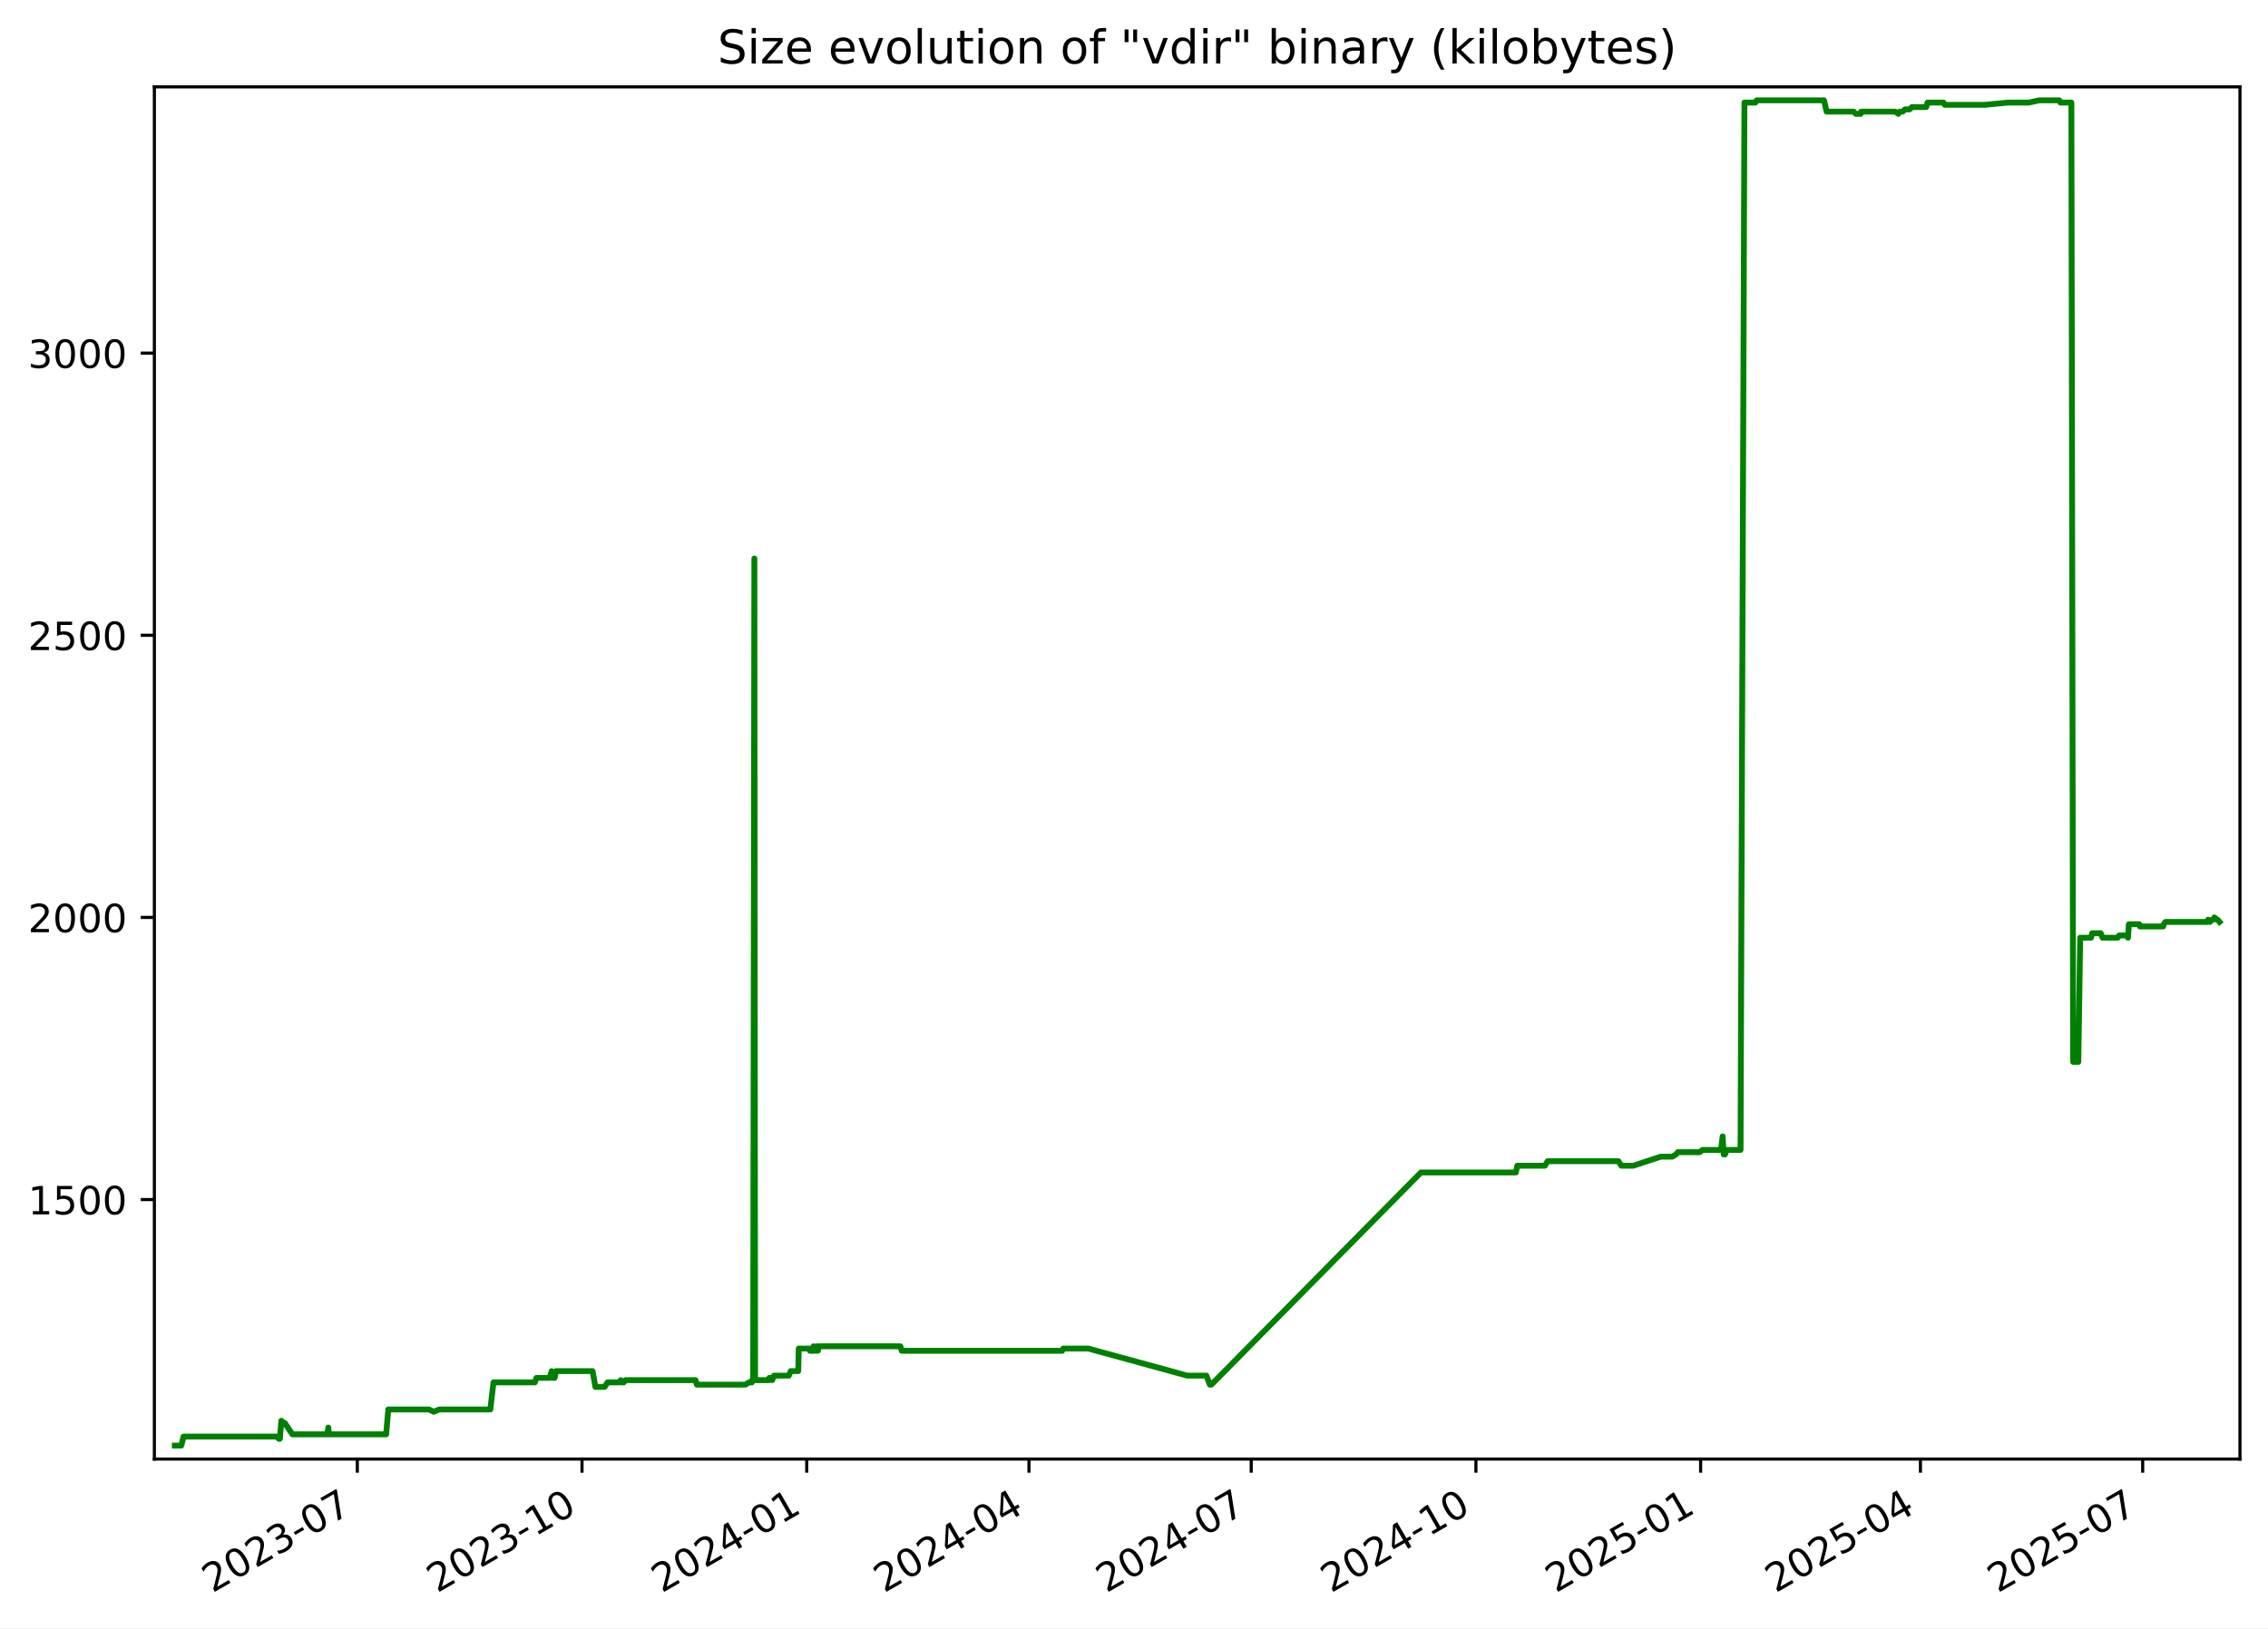
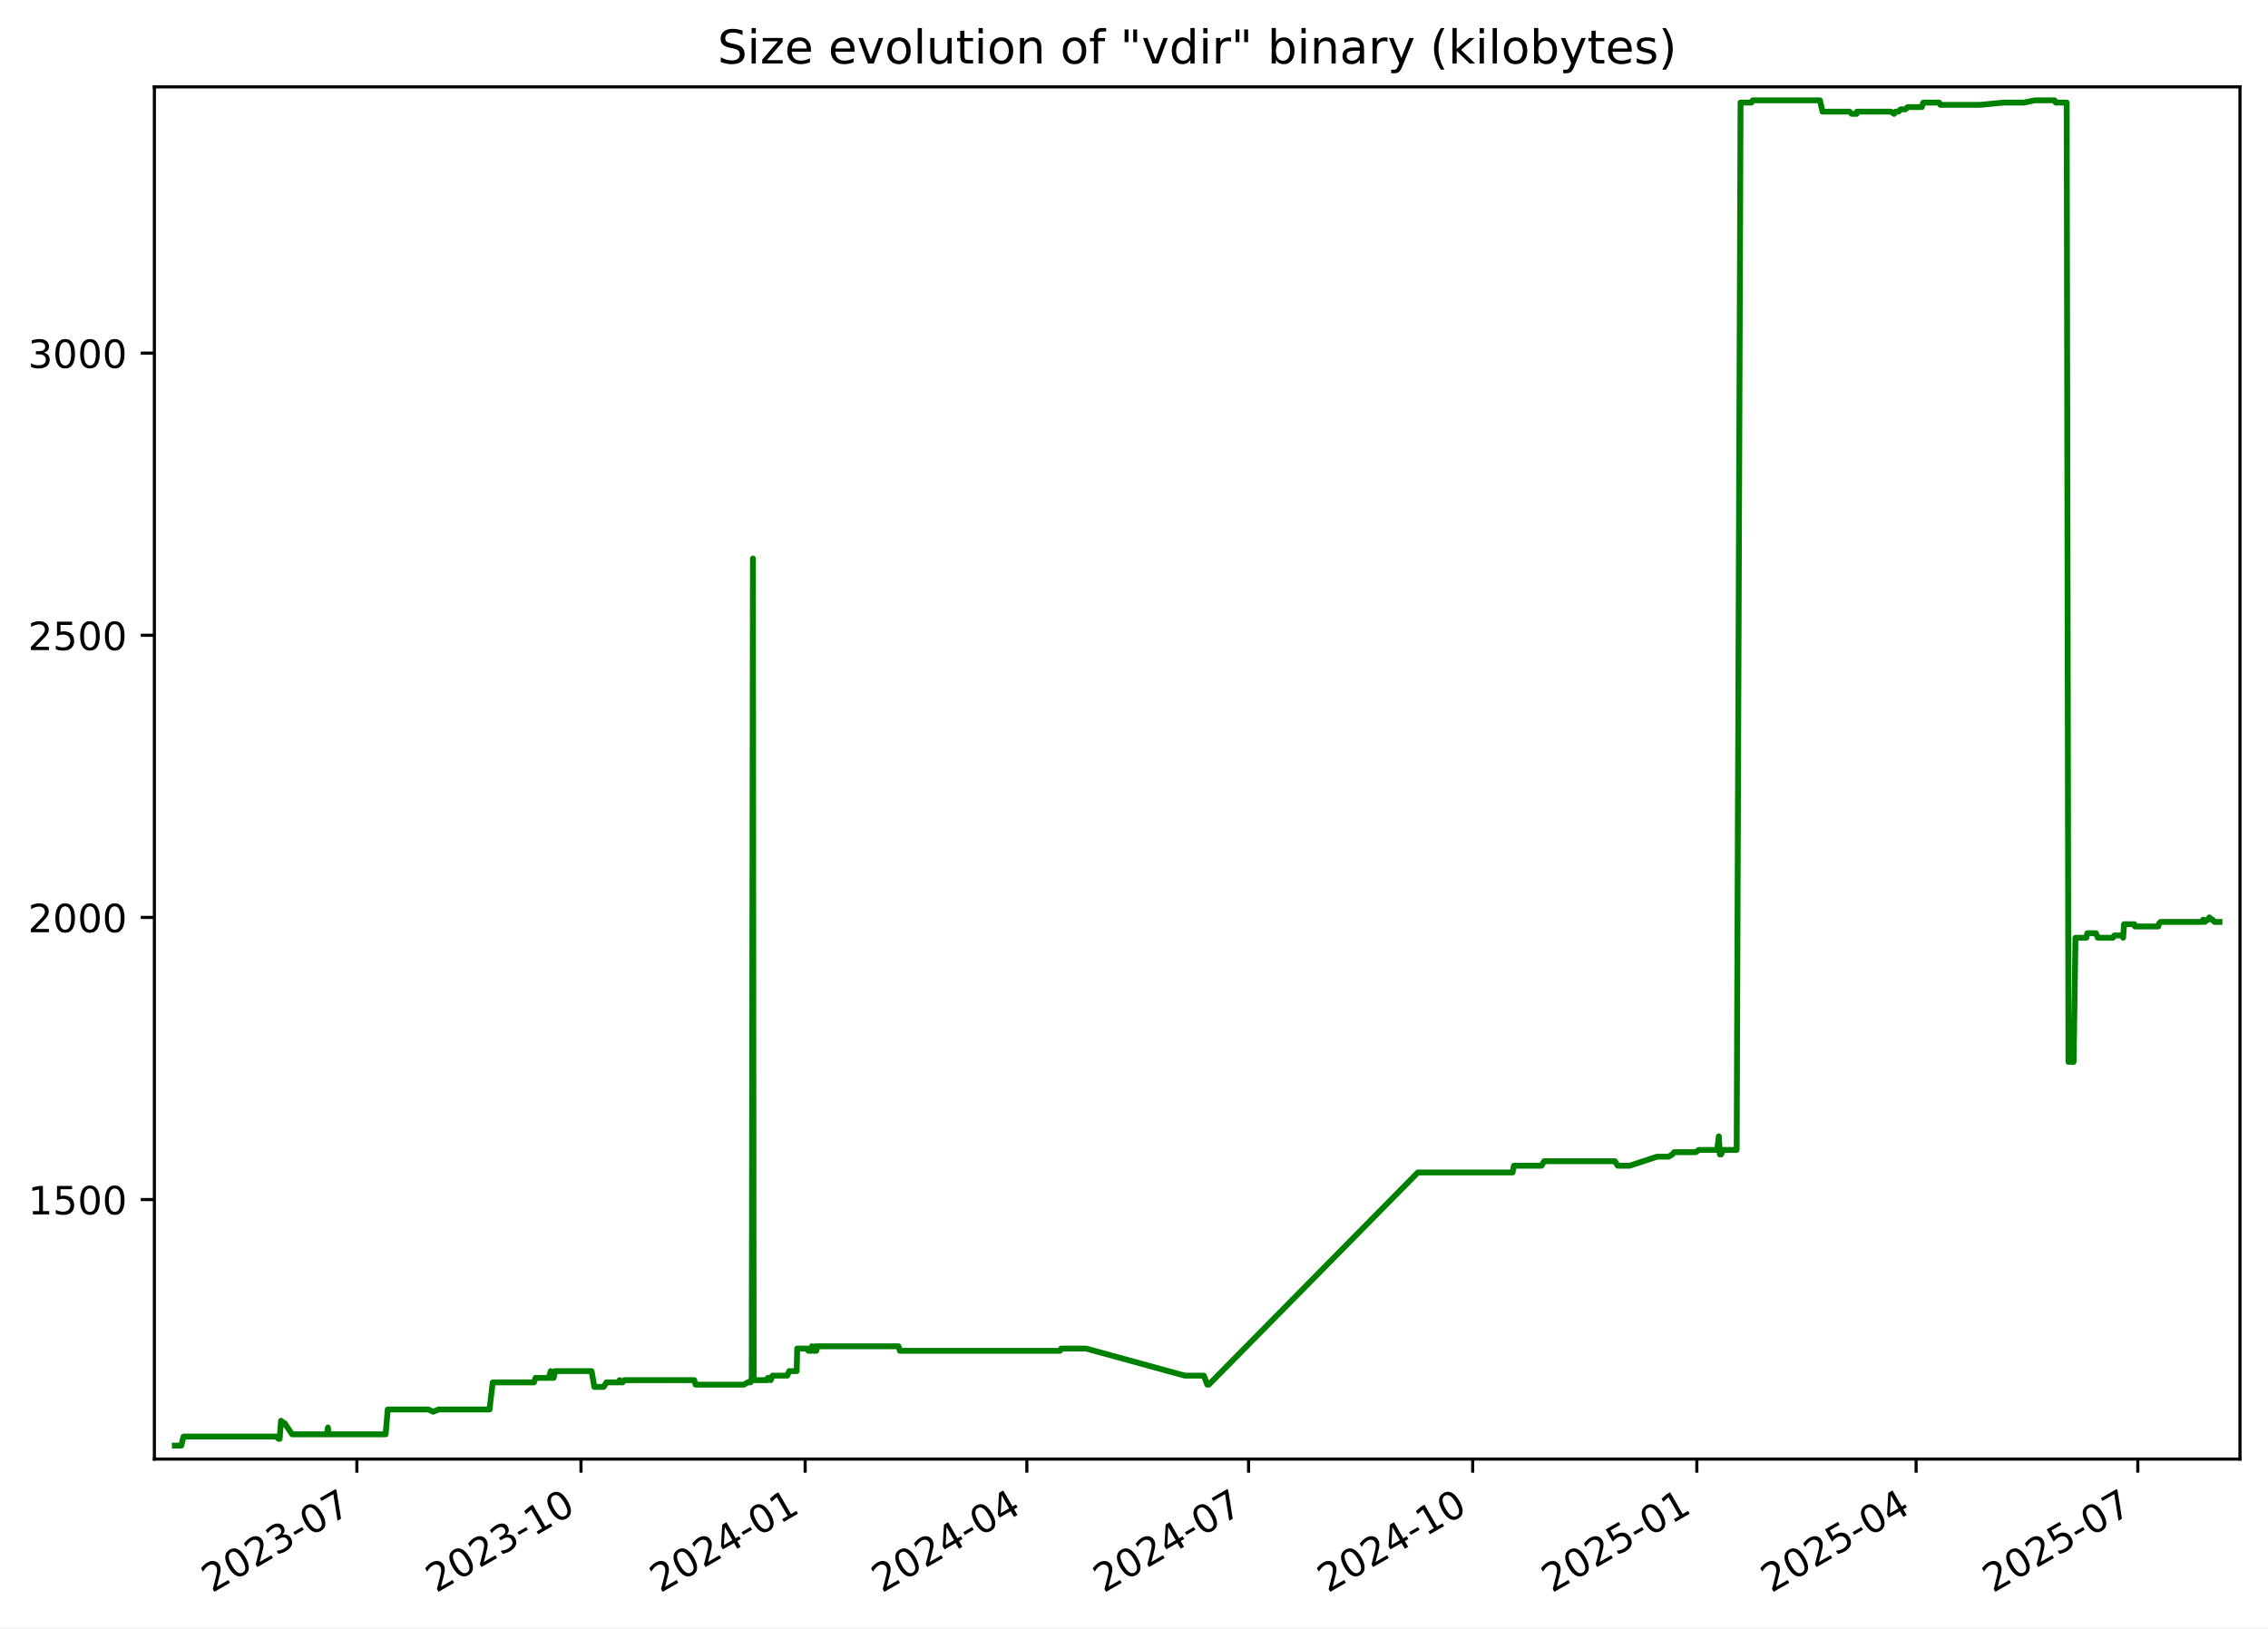
<svg xmlns="http://www.w3.org/2000/svg" xmlns:xlink="http://www.w3.org/1999/xlink" width="582.53pt" height="418.303pt" viewBox="0 0 582.53 418.303" version="1.1">
  <defs>
    <style type="text/css">*{stroke-linejoin: round; stroke-linecap: butt}</style>
  </defs>
  <g id="figure_1">
    <g id="patch_1">
      <path d="M -0 418.303  L 582.53 418.303  L 582.53 0  L -0 0  z " style="fill: #ffffff" />
    </g>
    <g id="axes_1">
      <g id="patch_2">
        <path d="M 39.65 374.83  L 575.33 374.83  L 575.33 22.318  L 39.65 22.318  z " style="fill: #ffffff" />
      </g>
      <g id="matplotlib.axis_1">
        <g id="xtick_1">
          <g id="line2d_1">
            <defs>
-               <path id="mca4be84fea" d="M 0 0  L 0 3.5  " style="stroke: #000000; stroke-width: 0.8" />
+               <path id="m7cbe604a22" d="M 0 0  L 0 3.5  " style="stroke: #000000; stroke-width: 0.8" />
            </defs>
            <g>
-               <use xlink:href="#mca4be84fea" x="91.775" y="374.83" style="stroke: #000000; stroke-width: 0.8" />
+               <use xlink:href="#m7cbe604a22" x="91.659" y="374.83" style="stroke: #000000; stroke-width: 0.8" />
            </g>
          </g>
          <g id="text_1">
-             <g transform="translate(54.55028 409.302) rotate(-30) scale(0.1 -0.1)">
+             <g transform="translate(54.4343 409.302) rotate(-30) scale(0.1 -0.1)">
              <defs>
                <path id="DejaVuSans-32" d="M 1228 531  L 3431 531  L 3431 0  L 469 0  L 469 531  Q 828 903 1448 1529  Q 2069 2156 2228 2338  Q 2531 2678 2651 2914  Q 2772 3150 2772 3378  Q 2772 3750 2511 3984  Q 2250 4219 1831 4219  Q 1534 4219 1204 4116  Q 875 4013 500 3803  L 500 4441  Q 881 4594 1212 4672  Q 1544 4750 1819 4750  Q 2544 4750 2975 4387  Q 3406 4025 3406 3419  Q 3406 3131 3298 2873  Q 3191 2616 2906 2266  Q 2828 2175 2409 1742  Q 1991 1309 1228 531  z " transform="scale(0.015625)" />
                <path id="DejaVuSans-30" d="M 2034 4250  Q 1547 4250 1301 3770  Q 1056 3291 1056 2328  Q 1056 1369 1301 889  Q 1547 409 2034 409  Q 2525 409 2770 889  Q 3016 1369 3016 2328  Q 3016 3291 2770 3770  Q 2525 4250 2034 4250  z M 2034 4750  Q 2819 4750 3233 4129  Q 3647 3509 3647 2328  Q 3647 1150 3233 529  Q 2819 -91 2034 -91  Q 1250 -91 836 529  Q 422 1150 422 2328  Q 422 3509 836 4129  Q 1250 4750 2034 4750  z " transform="scale(0.015625)" />
                <path id="DejaVuSans-33" d="M 2597 2516  Q 3050 2419 3304 2112  Q 3559 1806 3559 1356  Q 3559 666 3084 287  Q 2609 -91 1734 -91  Q 1441 -91 1130 -33  Q 819 25 488 141  L 488 750  Q 750 597 1062 519  Q 1375 441 1716 441  Q 2309 441 2620 675  Q 2931 909 2931 1356  Q 2931 1769 2642 2001  Q 2353 2234 1838 2234  L 1294 2234  L 1294 2753  L 1863 2753  Q 2328 2753 2575 2939  Q 2822 3125 2822 3475  Q 2822 3834 2567 4026  Q 2313 4219 1838 4219  Q 1578 4219 1281 4162  Q 984 4106 628 3988  L 628 4550  Q 988 4650 1302 4700  Q 1616 4750 1894 4750  Q 2613 4750 3031 4423  Q 3450 4097 3450 3541  Q 3450 3153 3228 2886  Q 3006 2619 2597 2516  z " transform="scale(0.015625)" />
                <path id="DejaVuSans-2d" d="M 313 2009  L 1997 2009  L 1997 1497  L 313 1497  L 313 2009  z " transform="scale(0.015625)" />
                <path id="DejaVuSans-37" d="M 525 4666  L 3525 4666  L 3525 4397  L 1831 0  L 1172 0  L 2766 4134  L 525 4134  L 525 4666  z " transform="scale(0.015625)" />
              </defs>
              <use xlink:href="#DejaVuSans-32" />
              <use xlink:href="#DejaVuSans-30" x="63.623" />
              <use xlink:href="#DejaVuSans-32" x="127.246" />
              <use xlink:href="#DejaVuSans-33" x="190.869" />
              <use xlink:href="#DejaVuSans-2d" x="254.492" />
              <use xlink:href="#DejaVuSans-30" x="290.576" />
              <use xlink:href="#DejaVuSans-37" x="354.199" />
            </g>
          </g>
        </g>
        <g id="xtick_2">
          <g id="line2d_2">
            <g>
-               <use xlink:href="#mca4be84fea" x="149.488" y="374.83" style="stroke: #000000; stroke-width: 0.8" />
+               <use xlink:href="#m7cbe604a22" x="149.229" y="374.83" style="stroke: #000000; stroke-width: 0.8" />
            </g>
          </g>
          <g id="text_2">
-             <g transform="translate(112.2633 409.302) rotate(-30) scale(0.1 -0.1)">
+             <g transform="translate(112.0045 409.302) rotate(-30) scale(0.1 -0.1)">
              <defs>
                <path id="DejaVuSans-31" d="M 794 531  L 1825 531  L 1825 4091  L 703 3866  L 703 4441  L 1819 4666  L 2450 4666  L 2450 531  L 3481 531  L 3481 0  L 794 0  L 794 531  z " transform="scale(0.015625)" />
              </defs>
              <use xlink:href="#DejaVuSans-32" />
              <use xlink:href="#DejaVuSans-30" x="63.623" />
              <use xlink:href="#DejaVuSans-32" x="127.246" />
              <use xlink:href="#DejaVuSans-33" x="190.869" />
              <use xlink:href="#DejaVuSans-2d" x="254.492" />
              <use xlink:href="#DejaVuSans-31" x="290.576" />
              <use xlink:href="#DejaVuSans-30" x="354.199" />
            </g>
          </g>
        </g>
        <g id="xtick_3">
          <g id="line2d_3">
            <g>
-               <use xlink:href="#mca4be84fea" x="207.201" y="374.83" style="stroke: #000000; stroke-width: 0.8" />
+               <use xlink:href="#m7cbe604a22" x="206.799" y="374.83" style="stroke: #000000; stroke-width: 0.8" />
            </g>
          </g>
          <g id="text_3">
-             <g transform="translate(169.9762 409.302) rotate(-30) scale(0.1 -0.1)">
+             <g transform="translate(169.5747 409.302) rotate(-30) scale(0.1 -0.1)">
              <defs>
                <path id="DejaVuSans-34" d="M 2419 4116  L 825 1625  L 2419 1625  L 2419 4116  z M 2253 4666  L 3047 4666  L 3047 1625  L 3713 1625  L 3713 1100  L 3047 1100  L 3047 0  L 2419 0  L 2419 1100  L 313 1100  L 313 1709  L 2253 4666  z " transform="scale(0.015625)" />
              </defs>
              <use xlink:href="#DejaVuSans-32" />
              <use xlink:href="#DejaVuSans-30" x="63.623" />
              <use xlink:href="#DejaVuSans-32" x="127.246" />
              <use xlink:href="#DejaVuSans-34" x="190.869" />
              <use xlink:href="#DejaVuSans-2d" x="254.492" />
              <use xlink:href="#DejaVuSans-30" x="290.576" />
              <use xlink:href="#DejaVuSans-31" x="354.199" />
            </g>
          </g>
        </g>
        <g id="xtick_4">
          <g id="line2d_4">
            <g>
-               <use xlink:href="#mca4be84fea" x="264.287" y="374.83" style="stroke: #000000; stroke-width: 0.8" />
+               <use xlink:href="#m7cbe604a22" x="263.744" y="374.83" style="stroke: #000000; stroke-width: 0.8" />
            </g>
          </g>
          <g id="text_4">
-             <g transform="translate(227.0619 409.302) rotate(-30) scale(0.1 -0.1)">
+             <g transform="translate(226.5191 409.302) rotate(-30) scale(0.1 -0.1)">
              <use xlink:href="#DejaVuSans-32" />
              <use xlink:href="#DejaVuSans-30" x="63.623" />
              <use xlink:href="#DejaVuSans-32" x="127.246" />
              <use xlink:href="#DejaVuSans-34" x="190.869" />
              <use xlink:href="#DejaVuSans-2d" x="254.492" />
              <use xlink:href="#DejaVuSans-30" x="290.576" />
              <use xlink:href="#DejaVuSans-34" x="354.199" />
            </g>
          </g>
        </g>
        <g id="xtick_5">
          <g id="line2d_5">
            <g>
-               <use xlink:href="#mca4be84fea" x="321.372" y="374.83" style="stroke: #000000; stroke-width: 0.8" />
+               <use xlink:href="#m7cbe604a22" x="320.688" y="374.83" style="stroke: #000000; stroke-width: 0.8" />
            </g>
          </g>
          <g id="text_5">
-             <g transform="translate(284.1476 409.302) rotate(-30) scale(0.1 -0.1)">
+             <g transform="translate(283.4635 409.302) rotate(-30) scale(0.1 -0.1)">
              <use xlink:href="#DejaVuSans-32" />
              <use xlink:href="#DejaVuSans-30" x="63.623" />
              <use xlink:href="#DejaVuSans-32" x="127.246" />
              <use xlink:href="#DejaVuSans-34" x="190.869" />
              <use xlink:href="#DejaVuSans-2d" x="254.492" />
              <use xlink:href="#DejaVuSans-30" x="290.576" />
              <use xlink:href="#DejaVuSans-37" x="354.199" />
            </g>
          </g>
        </g>
        <g id="xtick_6">
          <g id="line2d_6">
            <g>
-               <use xlink:href="#mca4be84fea" x="379.085" y="374.83" style="stroke: #000000; stroke-width: 0.8" />
+               <use xlink:href="#m7cbe604a22" x="378.258" y="374.83" style="stroke: #000000; stroke-width: 0.8" />
            </g>
          </g>
          <g id="text_6">
-             <g transform="translate(341.8605 409.302) rotate(-30) scale(0.1 -0.1)">
+             <g transform="translate(341.0337 409.302) rotate(-30) scale(0.1 -0.1)">
              <use xlink:href="#DejaVuSans-32" />
              <use xlink:href="#DejaVuSans-30" x="63.623" />
              <use xlink:href="#DejaVuSans-32" x="127.246" />
              <use xlink:href="#DejaVuSans-34" x="190.869" />
              <use xlink:href="#DejaVuSans-2d" x="254.492" />
              <use xlink:href="#DejaVuSans-31" x="290.576" />
              <use xlink:href="#DejaVuSans-30" x="354.199" />
            </g>
          </g>
        </g>
        <g id="xtick_7">
          <g id="line2d_7">
            <g>
-               <use xlink:href="#mca4be84fea" x="436.798" y="374.83" style="stroke: #000000; stroke-width: 0.8" />
+               <use xlink:href="#m7cbe604a22" x="435.829" y="374.83" style="stroke: #000000; stroke-width: 0.8" />
            </g>
          </g>
          <g id="text_7">
-             <g transform="translate(399.5735 409.302) rotate(-30) scale(0.1 -0.1)">
+             <g transform="translate(398.6039 409.302) rotate(-30) scale(0.1 -0.1)">
              <defs>
                <path id="DejaVuSans-35" d="M 691 4666  L 3169 4666  L 3169 4134  L 1269 4134  L 1269 2991  Q 1406 3038 1543 3061  Q 1681 3084 1819 3084  Q 2600 3084 3056 2656  Q 3513 2228 3513 1497  Q 3513 744 3044 326  Q 2575 -91 1722 -91  Q 1428 -91 1123 -41  Q 819 9 494 109  L 494 744  Q 775 591 1075 516  Q 1375 441 1709 441  Q 2250 441 2565 725  Q 2881 1009 2881 1497  Q 2881 1984 2565 2268  Q 2250 2553 1709 2553  Q 1456 2553 1204 2497  Q 953 2441 691 2322  L 691 4666  z " transform="scale(0.015625)" />
              </defs>
              <use xlink:href="#DejaVuSans-32" />
              <use xlink:href="#DejaVuSans-30" x="63.623" />
              <use xlink:href="#DejaVuSans-32" x="127.246" />
              <use xlink:href="#DejaVuSans-35" x="190.869" />
              <use xlink:href="#DejaVuSans-2d" x="254.492" />
              <use xlink:href="#DejaVuSans-30" x="290.576" />
              <use xlink:href="#DejaVuSans-31" x="354.199" />
            </g>
          </g>
        </g>
        <g id="xtick_8">
          <g id="line2d_8">
            <g>
-               <use xlink:href="#mca4be84fea" x="493.257" y="374.83" style="stroke: #000000; stroke-width: 0.8" />
+               <use xlink:href="#m7cbe604a22" x="492.147" y="374.83" style="stroke: #000000; stroke-width: 0.8" />
            </g>
          </g>
          <g id="text_8">
-             <g transform="translate(456.0318 409.302) rotate(-30) scale(0.1 -0.1)">
+             <g transform="translate(454.9225 409.302) rotate(-30) scale(0.1 -0.1)">
              <use xlink:href="#DejaVuSans-32" />
              <use xlink:href="#DejaVuSans-30" x="63.623" />
              <use xlink:href="#DejaVuSans-32" x="127.246" />
              <use xlink:href="#DejaVuSans-35" x="190.869" />
              <use xlink:href="#DejaVuSans-2d" x="254.492" />
              <use xlink:href="#DejaVuSans-30" x="290.576" />
              <use xlink:href="#DejaVuSans-34" x="354.199" />
            </g>
          </g>
        </g>
        <g id="xtick_9">
          <g id="line2d_9">
            <g>
-               <use xlink:href="#mca4be84fea" x="550.342" y="374.83" style="stroke: #000000; stroke-width: 0.8" />
+               <use xlink:href="#m7cbe604a22" x="549.092" y="374.83" style="stroke: #000000; stroke-width: 0.8" />
            </g>
          </g>
          <g id="text_9">
-             <g transform="translate(513.1175 409.302) rotate(-30) scale(0.1 -0.1)">
+             <g transform="translate(511.8669 409.302) rotate(-30) scale(0.1 -0.1)">
              <use xlink:href="#DejaVuSans-32" />
              <use xlink:href="#DejaVuSans-30" x="63.623" />
              <use xlink:href="#DejaVuSans-32" x="127.246" />
              <use xlink:href="#DejaVuSans-35" x="190.869" />
              <use xlink:href="#DejaVuSans-2d" x="254.492" />
              <use xlink:href="#DejaVuSans-30" x="290.576" />
              <use xlink:href="#DejaVuSans-37" x="354.199" />
            </g>
          </g>
        </g>
      </g>
      <g id="matplotlib.axis_2">
        <g id="ytick_1">
          <g id="line2d_10">
            <defs>
-               <path id="m9a31cd779e" d="M 0 0  L -3.5 0  " style="stroke: #000000; stroke-width: 0.8" />
+               <path id="m4e4c02cf41" d="M 0 0  L -3.5 0  " style="stroke: #000000; stroke-width: 0.8" />
            </defs>
            <g>
-               <use xlink:href="#m9a31cd779e" x="39.65" y="308.169" style="stroke: #000000; stroke-width: 0.8" />
+               <use xlink:href="#m4e4c02cf41" x="39.65" y="308.169" style="stroke: #000000; stroke-width: 0.8" />
            </g>
          </g>
          <g id="text_10">
            <g transform="translate(7.2 311.968) scale(0.1 -0.1)">
              <use xlink:href="#DejaVuSans-31" />
              <use xlink:href="#DejaVuSans-35" x="63.623" />
              <use xlink:href="#DejaVuSans-30" x="127.246" />
              <use xlink:href="#DejaVuSans-30" x="190.869" />
            </g>
          </g>
        </g>
        <g id="ytick_2">
          <g id="line2d_11">
            <g>
-               <use xlink:href="#m9a31cd779e" x="39.65" y="235.686" style="stroke: #000000; stroke-width: 0.8" />
+               <use xlink:href="#m4e4c02cf41" x="39.65" y="235.686" style="stroke: #000000; stroke-width: 0.8" />
            </g>
          </g>
          <g id="text_11">
            <g transform="translate(7.2 239.4848) scale(0.1 -0.1)">
              <use xlink:href="#DejaVuSans-32" />
              <use xlink:href="#DejaVuSans-30" x="63.623" />
              <use xlink:href="#DejaVuSans-30" x="127.246" />
              <use xlink:href="#DejaVuSans-30" x="190.869" />
            </g>
          </g>
        </g>
        <g id="ytick_3">
          <g id="line2d_12">
            <g>
-               <use xlink:href="#m9a31cd779e" x="39.65" y="163.202" style="stroke: #000000; stroke-width: 0.8" />
+               <use xlink:href="#m4e4c02cf41" x="39.65" y="163.202" style="stroke: #000000; stroke-width: 0.8" />
            </g>
          </g>
          <g id="text_12">
            <g transform="translate(7.2 167.0015) scale(0.1 -0.1)">
              <use xlink:href="#DejaVuSans-32" />
              <use xlink:href="#DejaVuSans-35" x="63.623" />
              <use xlink:href="#DejaVuSans-30" x="127.246" />
              <use xlink:href="#DejaVuSans-30" x="190.869" />
            </g>
          </g>
        </g>
        <g id="ytick_4">
          <g id="line2d_13">
            <g>
-               <use xlink:href="#m9a31cd779e" x="39.65" y="90.719" style="stroke: #000000; stroke-width: 0.8" />
+               <use xlink:href="#m4e4c02cf41" x="39.65" y="90.719" style="stroke: #000000; stroke-width: 0.8" />
            </g>
          </g>
          <g id="text_13">
            <g transform="translate(7.2 94.51831) scale(0.1 -0.1)">
              <use xlink:href="#DejaVuSans-33" />
              <use xlink:href="#DejaVuSans-30" x="63.623" />
              <use xlink:href="#DejaVuSans-30" x="127.246" />
              <use xlink:href="#DejaVuSans-30" x="190.869" />
            </g>
          </g>
        </g>
      </g>
      <g id="line2d_14">
-         <path d="M 44.902 371.374  L 46.562 371.374  L 47.143 369.055  L 71.036 369.055  L 71.628 369.635  L 71.885 369.635  L 72.252 364.996  L 72.926 365.575  L 73.148 365.575  L 75.104 368.475  L 84.054 368.475  L 84.32 366.735  L 84.479 368.475  L 99.183 368.475  L 99.73 362.096  L 110.205 362.096  L 111.408 362.676  L 112.83 362.096  L 125.931 362.096  L 126.757 355.138  L 137.373 355.138  L 137.784 353.978  L 141.19 353.978  L 141.69 352.239  L 141.871 353.978  L 142.448 353.978  L 142.813 352.239  L 152.205 352.239  L 152.932 356.298  L 155.313 356.298  L 156.026 355.138  L 159.183 355.138  L 159.433 354.558  L 159.764 355.138  L 160.189 355.138  L 160.658 354.558  L 178.639 354.558  L 178.998 355.718  L 191.429 355.718  L 192.399 355.138  L 193.116 355.138  L 193.184 354.558  L 193.448 354.558  L 193.757 143.487  L 193.944 354.558  L 197.53 354.558  L 197.595 353.978  L 198.057 353.978  L 198.344 354.558  L 198.801 353.398  L 202.603 353.398  L 203.079 352.239  L 205.024 352.239  L 205.159 346.44  L 207.813 346.44  L 208.03 347.02  L 208.867 347.02  L 208.944 345.86  L 209.42 347.02  L 209.692 347.02  L 209.746 345.86  L 209.912 347.02  L 210.066 347.02  L 210.329 345.86  L 231.249 345.86  L 231.602 347.02  L 272.813 347.02  L 273.112 346.44  L 279.519 346.44  L 304.944 353.398  L 309.865 353.398  L 310.748 355.718  L 311.13 355.718  L 364.961 301.21  L 389.346 301.21  L 389.711 299.471  L 396.812 299.471  L 397.491 298.311  L 415.69 298.311  L 416.427 299.471  L 419.515 299.471  L 426.562 297.151  L 429.499 297.151  L 430.491 296.571  L 430.954 295.992  L 436.544 295.992  L 437.326 295.412  L 442.04 295.412  L 442.458 291.933  L 442.721 296.571  L 443.055 296.571  L 443.517 295.412  L 447.056 295.412  L 448.053 26.354  L 450.862 26.354  L 451.198 25.774  L 468.495 25.774  L 469.154 28.673  L 476.092 28.673  L 476.682 29.253  L 477.92 29.253  L 478.029 28.673  L 486.785 28.673  L 487.578 29.253  L 487.963 28.673  L 488.717 28.673  L 489.28 28.094  L 490.468 28.094  L 491.09 27.514  L 494.724 27.514  L 495.093 26.354  L 499.194 26.354  L 499.508 26.934  L 509.787 26.934  L 515.719 26.354  L 521.061 26.354  L 523.802 25.774  L 528.913 25.774  L 529.214 26.354  L 532.028 26.354  L 532.481 272.797  L 533.813 272.797  L 534.289 240.904  L 537.074 240.904  L 537.355 239.745  L 539.566 239.745  L 540.043 240.904  L 543.919 240.904  L 544.299 240.324  L 546.31 240.324  L 546.561 240.904  L 546.804 237.425  L 549.445 237.425  L 549.619 238.005  L 555.619 238.005  L 555.745 237.425  L 556.176 236.845  L 566.933 236.845  L 567.159 236.265  L 567.602 236.845  L 568.195 236.265  L 568.437 236.265  L 568.757 235.686  L 569.407 236.265  L 569.592 236.265  L 570.078 236.845  L 570.078 236.845  " clip-path="url(#p0ac0f51817)" style="fill: none; stroke: #008000; stroke-width: 1.5; stroke-linecap: square" />
+         <path d="M 44.902 371.374  L 46.558 371.374  L 47.138 369.055  L 70.972 369.055  L 71.562 369.635  L 71.818 369.635  L 72.184 364.996  L 72.856 365.575  L 73.078 365.575  L 75.029 368.475  L 83.957 368.475  L 84.223 366.735  L 84.381 368.475  L 99.049 368.475  L 99.594 362.096  L 110.044 362.096  L 111.243 362.676  L 112.662 362.096  L 125.731 362.096  L 126.555 355.138  L 137.144 355.138  L 137.554 353.978  L 140.951 353.978  L 141.45 352.239  L 141.631 353.978  L 142.206 353.978  L 142.57 352.239  L 151.939 352.239  L 152.665 356.298  L 155.039 356.298  L 155.751 355.138  L 158.9 355.138  L 159.15 354.558  L 159.48 355.138  L 159.904 355.138  L 160.371 354.558  L 178.308 354.558  L 178.666 355.718  L 191.067 355.718  L 192.034 355.138  L 192.75 355.138  L 192.817 354.558  L 193.081 354.558  L 193.389 143.487  L 193.575 354.558  L 197.152 354.558  L 197.217 353.978  L 197.678 353.978  L 197.965 354.558  L 198.42 353.398  L 202.213 353.398  L 202.688 352.239  L 204.628 352.239  L 204.763 346.44  L 207.41 346.44  L 207.626 347.02  L 208.462 347.02  L 208.538 345.86  L 209.013 347.02  L 209.284 347.02  L 209.338 345.86  L 209.504 347.02  L 209.657 347.02  L 209.92 345.86  L 230.788 345.86  L 231.14 347.02  L 272.249 347.02  L 272.548 346.44  L 278.938 346.44  L 304.301 353.398  L 309.209 353.398  L 310.09 355.718  L 310.471 355.718  L 364.169 301.21  L 388.494 301.21  L 388.858 299.471  L 395.942 299.471  L 396.618 298.311  L 414.773 298.311  L 415.508 299.471  L 418.588 299.471  L 425.617 297.151  L 428.548 297.151  L 429.537 296.571  L 429.998 295.992  L 435.575 295.992  L 436.355 295.412  L 441.057 295.412  L 441.474 291.933  L 441.737 296.571  L 442.069 296.571  L 442.531 295.412  L 446.061 295.412  L 447.055 26.354  L 449.858 26.354  L 450.193 25.774  L 467.447 25.774  L 468.105 28.673  L 475.025 28.673  L 475.614 29.253  L 476.849 29.253  L 476.958 28.673  L 485.691 28.673  L 486.482 29.253  L 486.867 28.673  L 487.619 28.673  L 488.18 28.094  L 489.366 28.094  L 489.986 27.514  L 493.611 27.514  L 493.979 26.354  L 498.07 26.354  L 498.383 26.934  L 508.637 26.934  L 514.554 26.354  L 519.883 26.354  L 522.617 25.774  L 527.715 25.774  L 528.016 26.354  L 530.822 26.354  L 531.275 272.797  L 532.603 272.797  L 533.078 240.904  L 535.856 240.904  L 536.137 239.745  L 538.342 239.745  L 538.818 240.904  L 542.684 240.904  L 543.064 240.324  L 545.069 240.324  L 545.32 240.904  L 545.562 237.425  L 548.196 237.425  L 548.37 238.005  L 554.355 238.005  L 554.481 237.425  L 554.911 236.845  L 565.641 236.845  L 565.867 236.265  L 566.309 236.845  L 566.9 236.265  L 567.142 236.265  L 567.461 235.686  L 568.109 236.265  L 568.294 236.265  L 568.779 236.845  L 570.078 236.845  L 570.078 236.845  " clip-path="url(#pa3f18d8fa0)" style="fill: none; stroke: #008000; stroke-width: 1.5; stroke-linecap: square" />
      </g>
      <g id="patch_3">
        <path d="M 39.65 374.83  L 39.65 22.318  " style="fill: none; stroke: #000000; stroke-width: 0.8; stroke-linejoin: miter; stroke-linecap: square" />
      </g>
      <g id="patch_4">
        <path d="M 575.33 374.83  L 575.33 22.318  " style="fill: none; stroke: #000000; stroke-width: 0.8; stroke-linejoin: miter; stroke-linecap: square" />
      </g>
      <g id="patch_5">
        <path d="M 39.65 374.83  L 575.33 374.83  " style="fill: none; stroke: #000000; stroke-width: 0.8; stroke-linejoin: miter; stroke-linecap: square" />
      </g>
      <g id="patch_6">
        <path d="M 39.65 22.318  L 575.33 22.318  " style="fill: none; stroke: #000000; stroke-width: 0.8; stroke-linejoin: miter; stroke-linecap: square" />
      </g>
      <g id="text_14">
        <g transform="translate(184.3006 16.31812) scale(0.12 -0.12)">
          <defs>
            <path id="DejaVuSans-53" d="M 3425 4513  L 3425 3897  Q 3066 4069 2747 4153  Q 2428 4238 2131 4238  Q 1616 4238 1336 4038  Q 1056 3838 1056 3469  Q 1056 3159 1242 3001  Q 1428 2844 1947 2747  L 2328 2669  Q 3034 2534 3370 2195  Q 3706 1856 3706 1288  Q 3706 609 3251 259  Q 2797 -91 1919 -91  Q 1588 -91 1214 -16  Q 841 59 441 206  L 441 856  Q 825 641 1194 531  Q 1563 422 1919 422  Q 2459 422 2753 634  Q 3047 847 3047 1241  Q 3047 1584 2836 1778  Q 2625 1972 2144 2069  L 1759 2144  Q 1053 2284 737 2584  Q 422 2884 422 3419  Q 422 4038 858 4394  Q 1294 4750 2059 4750  Q 2388 4750 2728 4690  Q 3069 4631 3425 4513  z " transform="scale(0.015625)" />
            <path id="DejaVuSans-69" d="M 603 3500  L 1178 3500  L 1178 0  L 603 0  L 603 3500  z M 603 4863  L 1178 4863  L 1178 4134  L 603 4134  L 603 4863  z " transform="scale(0.015625)" />
            <path id="DejaVuSans-7a" d="M 353 3500  L 3084 3500  L 3084 2975  L 922 459  L 3084 459  L 3084 0  L 275 0  L 275 525  L 2438 3041  L 353 3041  L 353 3500  z " transform="scale(0.015625)" />
            <path id="DejaVuSans-65" d="M 3597 1894  L 3597 1613  L 953 1613  Q 991 1019 1311 708  Q 1631 397 2203 397  Q 2534 397 2845 478  Q 3156 559 3463 722  L 3463 178  Q 3153 47 2828 -22  Q 2503 -91 2169 -91  Q 1331 -91 842 396  Q 353 884 353 1716  Q 353 2575 817 3079  Q 1281 3584 2069 3584  Q 2775 3584 3186 3129  Q 3597 2675 3597 1894  z M 3022 2063  Q 3016 2534 2758 2815  Q 2500 3097 2075 3097  Q 1594 3097 1305 2825  Q 1016 2553 972 2059  L 3022 2063  z " transform="scale(0.015625)" />
            <path id="DejaVuSans-20" transform="scale(0.015625)" />
            <path id="DejaVuSans-76" d="M 191 3500  L 800 3500  L 1894 563  L 2988 3500  L 3597 3500  L 2284 0  L 1503 0  L 191 3500  z " transform="scale(0.015625)" />
            <path id="DejaVuSans-6f" d="M 1959 3097  Q 1497 3097 1228 2736  Q 959 2375 959 1747  Q 959 1119 1226 758  Q 1494 397 1959 397  Q 2419 397 2687 759  Q 2956 1122 2956 1747  Q 2956 2369 2687 2733  Q 2419 3097 1959 3097  z M 1959 3584  Q 2709 3584 3137 3096  Q 3566 2609 3566 1747  Q 3566 888 3137 398  Q 2709 -91 1959 -91  Q 1206 -91 779 398  Q 353 888 353 1747  Q 353 2609 779 3096  Q 1206 3584 1959 3584  z " transform="scale(0.015625)" />
            <path id="DejaVuSans-6c" d="M 603 4863  L 1178 4863  L 1178 0  L 603 0  L 603 4863  z " transform="scale(0.015625)" />
            <path id="DejaVuSans-75" d="M 544 1381  L 544 3500  L 1119 3500  L 1119 1403  Q 1119 906 1312 657  Q 1506 409 1894 409  Q 2359 409 2629 706  Q 2900 1003 2900 1516  L 2900 3500  L 3475 3500  L 3475 0  L 2900 0  L 2900 538  Q 2691 219 2414 64  Q 2138 -91 1772 -91  Q 1169 -91 856 284  Q 544 659 544 1381  z M 1991 3584  L 1991 3584  z " transform="scale(0.015625)" />
            <path id="DejaVuSans-74" d="M 1172 4494  L 1172 3500  L 2356 3500  L 2356 3053  L 1172 3053  L 1172 1153  Q 1172 725 1289 603  Q 1406 481 1766 481  L 2356 481  L 2356 0  L 1766 0  Q 1100 0 847 248  Q 594 497 594 1153  L 594 3053  L 172 3053  L 172 3500  L 594 3500  L 594 4494  L 1172 4494  z " transform="scale(0.015625)" />
            <path id="DejaVuSans-6e" d="M 3513 2113  L 3513 0  L 2938 0  L 2938 2094  Q 2938 2591 2744 2837  Q 2550 3084 2163 3084  Q 1697 3084 1428 2787  Q 1159 2491 1159 1978  L 1159 0  L 581 0  L 581 3500  L 1159 3500  L 1159 2956  Q 1366 3272 1645 3428  Q 1925 3584 2291 3584  Q 2894 3584 3203 3211  Q 3513 2838 3513 2113  z " transform="scale(0.015625)" />
            <path id="DejaVuSans-66" d="M 2375 4863  L 2375 4384  L 1825 4384  Q 1516 4384 1395 4259  Q 1275 4134 1275 3809  L 1275 3500  L 2222 3500  L 2222 3053  L 1275 3053  L 1275 0  L 697 0  L 697 3053  L 147 3053  L 147 3500  L 697 3500  L 697 3744  Q 697 4328 969 4595  Q 1241 4863 1831 4863  L 2375 4863  z " transform="scale(0.015625)" />
            <path id="DejaVuSans-22" d="M 1147 4666  L 1147 2931  L 616 2931  L 616 4666  L 1147 4666  z M 2328 4666  L 2328 2931  L 1797 2931  L 1797 4666  L 2328 4666  z " transform="scale(0.015625)" />
            <path id="DejaVuSans-64" d="M 2906 2969  L 2906 4863  L 3481 4863  L 3481 0  L 2906 0  L 2906 525  Q 2725 213 2448 61  Q 2172 -91 1784 -91  Q 1150 -91 751 415  Q 353 922 353 1747  Q 353 2572 751 3078  Q 1150 3584 1784 3584  Q 2172 3584 2448 3432  Q 2725 3281 2906 2969  z M 947 1747  Q 947 1113 1208 752  Q 1469 391 1925 391  Q 2381 391 2643 752  Q 2906 1113 2906 1747  Q 2906 2381 2643 2742  Q 2381 3103 1925 3103  Q 1469 3103 1208 2742  Q 947 2381 947 1747  z " transform="scale(0.015625)" />
            <path id="DejaVuSans-72" d="M 2631 2963  Q 2534 3019 2420 3045  Q 2306 3072 2169 3072  Q 1681 3072 1420 2755  Q 1159 2438 1159 1844  L 1159 0  L 581 0  L 581 3500  L 1159 3500  L 1159 2956  Q 1341 3275 1631 3429  Q 1922 3584 2338 3584  Q 2397 3584 2469 3576  Q 2541 3569 2628 3553  L 2631 2963  z " transform="scale(0.015625)" />
            <path id="DejaVuSans-62" d="M 3116 1747  Q 3116 2381 2855 2742  Q 2594 3103 2138 3103  Q 1681 3103 1420 2742  Q 1159 2381 1159 1747  Q 1159 1113 1420 752  Q 1681 391 2138 391  Q 2594 391 2855 752  Q 3116 1113 3116 1747  z M 1159 2969  Q 1341 3281 1617 3432  Q 1894 3584 2278 3584  Q 2916 3584 3314 3078  Q 3713 2572 3713 1747  Q 3713 922 3314 415  Q 2916 -91 2278 -91  Q 1894 -91 1617 61  Q 1341 213 1159 525  L 1159 0  L 581 0  L 581 4863  L 1159 4863  L 1159 2969  z " transform="scale(0.015625)" />
            <path id="DejaVuSans-61" d="M 2194 1759  Q 1497 1759 1228 1600  Q 959 1441 959 1056  Q 959 750 1161 570  Q 1363 391 1709 391  Q 2188 391 2477 730  Q 2766 1069 2766 1631  L 2766 1759  L 2194 1759  z M 3341 1997  L 3341 0  L 2766 0  L 2766 531  Q 2569 213 2275 61  Q 1981 -91 1556 -91  Q 1019 -91 701 211  Q 384 513 384 1019  Q 384 1609 779 1909  Q 1175 2209 1959 2209  L 2766 2209  L 2766 2266  Q 2766 2663 2505 2880  Q 2244 3097 1772 3097  Q 1472 3097 1187 3025  Q 903 2953 641 2809  L 641 3341  Q 956 3463 1253 3523  Q 1550 3584 1831 3584  Q 2591 3584 2966 3190  Q 3341 2797 3341 1997  z " transform="scale(0.015625)" />
            <path id="DejaVuSans-79" d="M 2059 -325  Q 1816 -950 1584 -1140  Q 1353 -1331 966 -1331  L 506 -1331  L 506 -850  L 844 -850  Q 1081 -850 1212 -737  Q 1344 -625 1503 -206  L 1606 56  L 191 3500  L 800 3500  L 1894 763  L 2988 3500  L 3597 3500  L 2059 -325  z " transform="scale(0.015625)" />
            <path id="DejaVuSans-28" d="M 1984 4856  Q 1566 4138 1362 3434  Q 1159 2731 1159 2009  Q 1159 1288 1364 580  Q 1569 -128 1984 -844  L 1484 -844  Q 1016 -109 783 600  Q 550 1309 550 2009  Q 550 2706 781 3412  Q 1013 4119 1484 4856  L 1984 4856  z " transform="scale(0.015625)" />
            <path id="DejaVuSans-6b" d="M 581 4863  L 1159 4863  L 1159 1991  L 2875 3500  L 3609 3500  L 1753 1863  L 3688 0  L 2938 0  L 1159 1709  L 1159 0  L 581 0  L 581 4863  z " transform="scale(0.015625)" />
            <path id="DejaVuSans-73" d="M 2834 3397  L 2834 2853  Q 2591 2978 2328 3040  Q 2066 3103 1784 3103  Q 1356 3103 1142 2972  Q 928 2841 928 2578  Q 928 2378 1081 2264  Q 1234 2150 1697 2047  L 1894 2003  Q 2506 1872 2764 1633  Q 3022 1394 3022 966  Q 3022 478 2636 193  Q 2250 -91 1575 -91  Q 1294 -91 989 -36  Q 684 19 347 128  L 347 722  Q 666 556 975 473  Q 1284 391 1588 391  Q 1994 391 2212 530  Q 2431 669 2431 922  Q 2431 1156 2273 1281  Q 2116 1406 1581 1522  L 1381 1569  Q 847 1681 609 1914  Q 372 2147 372 2553  Q 372 3047 722 3315  Q 1072 3584 1716 3584  Q 2034 3584 2315 3537  Q 2597 3491 2834 3397  z " transform="scale(0.015625)" />
            <path id="DejaVuSans-29" d="M 513 4856  L 1013 4856  Q 1481 4119 1714 3412  Q 1947 2706 1947 2009  Q 1947 1309 1714 600  Q 1481 -109 1013 -844  L 513 -844  Q 928 -128 1133 580  Q 1338 1288 1338 2009  Q 1338 2731 1133 3434  Q 928 4138 513 4856  z " transform="scale(0.015625)" />
          </defs>
          <use xlink:href="#DejaVuSans-53" />
          <use xlink:href="#DejaVuSans-69" x="63.477" />
          <use xlink:href="#DejaVuSans-7a" x="91.26" />
          <use xlink:href="#DejaVuSans-65" x="143.75" />
          <use xlink:href="#DejaVuSans-20" x="205.273" />
          <use xlink:href="#DejaVuSans-65" x="237.061" />
          <use xlink:href="#DejaVuSans-76" x="298.584" />
          <use xlink:href="#DejaVuSans-6f" x="357.764" />
          <use xlink:href="#DejaVuSans-6c" x="418.945" />
          <use xlink:href="#DejaVuSans-75" x="446.729" />
          <use xlink:href="#DejaVuSans-74" x="510.107" />
          <use xlink:href="#DejaVuSans-69" x="549.316" />
          <use xlink:href="#DejaVuSans-6f" x="577.1" />
          <use xlink:href="#DejaVuSans-6e" x="638.281" />
          <use xlink:href="#DejaVuSans-20" x="701.66" />
          <use xlink:href="#DejaVuSans-6f" x="733.447" />
          <use xlink:href="#DejaVuSans-66" x="794.629" />
          <use xlink:href="#DejaVuSans-20" x="829.834" />
          <use xlink:href="#DejaVuSans-22" x="861.621" />
          <use xlink:href="#DejaVuSans-76" x="907.617" />
          <use xlink:href="#DejaVuSans-64" x="966.797" />
          <use xlink:href="#DejaVuSans-69" x="1030.273" />
          <use xlink:href="#DejaVuSans-72" x="1058.057" />
          <use xlink:href="#DejaVuSans-22" x="1099.17" />
          <use xlink:href="#DejaVuSans-20" x="1145.166" />
          <use xlink:href="#DejaVuSans-62" x="1176.953" />
          <use xlink:href="#DejaVuSans-69" x="1240.43" />
          <use xlink:href="#DejaVuSans-6e" x="1268.213" />
          <use xlink:href="#DejaVuSans-61" x="1331.592" />
          <use xlink:href="#DejaVuSans-72" x="1392.871" />
          <use xlink:href="#DejaVuSans-79" x="1433.984" />
          <use xlink:href="#DejaVuSans-20" x="1493.164" />
          <use xlink:href="#DejaVuSans-28" x="1524.951" />
          <use xlink:href="#DejaVuSans-6b" x="1563.965" />
          <use xlink:href="#DejaVuSans-69" x="1621.875" />
          <use xlink:href="#DejaVuSans-6c" x="1649.658" />
          <use xlink:href="#DejaVuSans-6f" x="1677.441" />
          <use xlink:href="#DejaVuSans-62" x="1738.623" />
          <use xlink:href="#DejaVuSans-79" x="1802.1" />
          <use xlink:href="#DejaVuSans-74" x="1861.279" />
          <use xlink:href="#DejaVuSans-65" x="1900.488" />
          <use xlink:href="#DejaVuSans-73" x="1962.012" />
          <use xlink:href="#DejaVuSans-29" x="2014.111" />
        </g>
      </g>
    </g>
  </g>
  <defs>
-     <clipPath id="p0ac0f51817">
+     <clipPath id="pa3f18d8fa0">
      <rect x="39.65" y="22.318" width="535.68" height="352.512" />
    </clipPath>
  </defs>
</svg>
